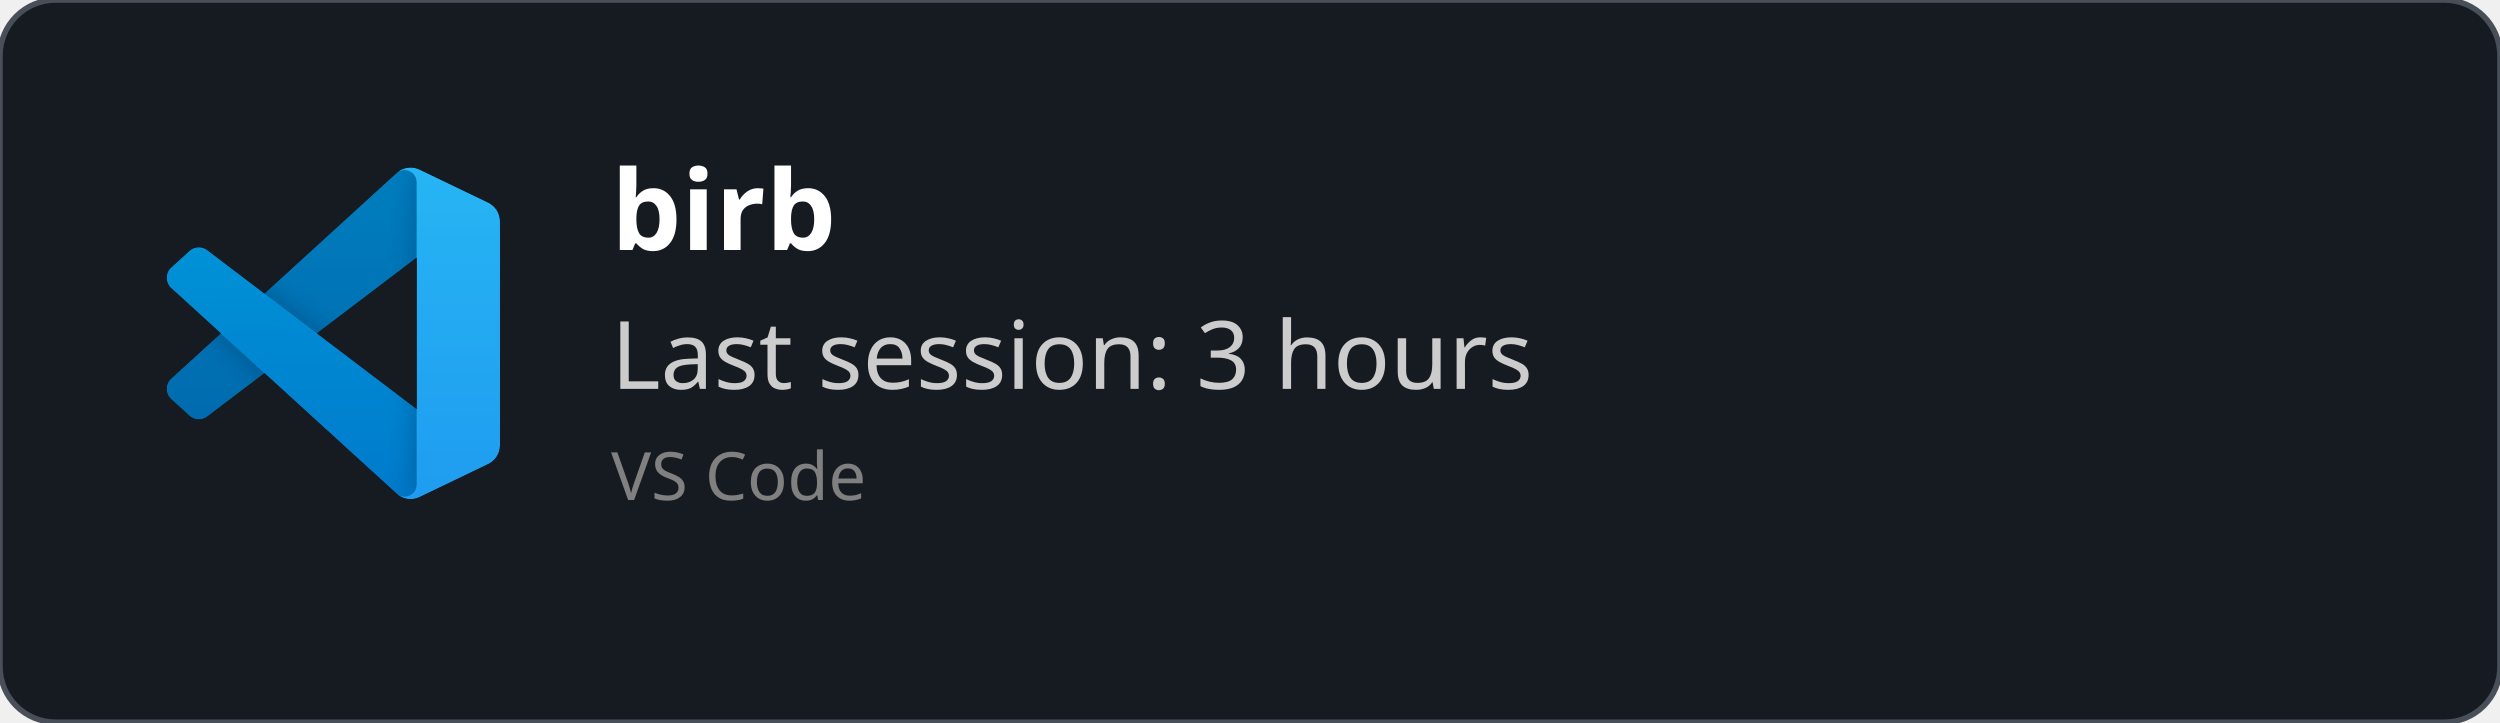
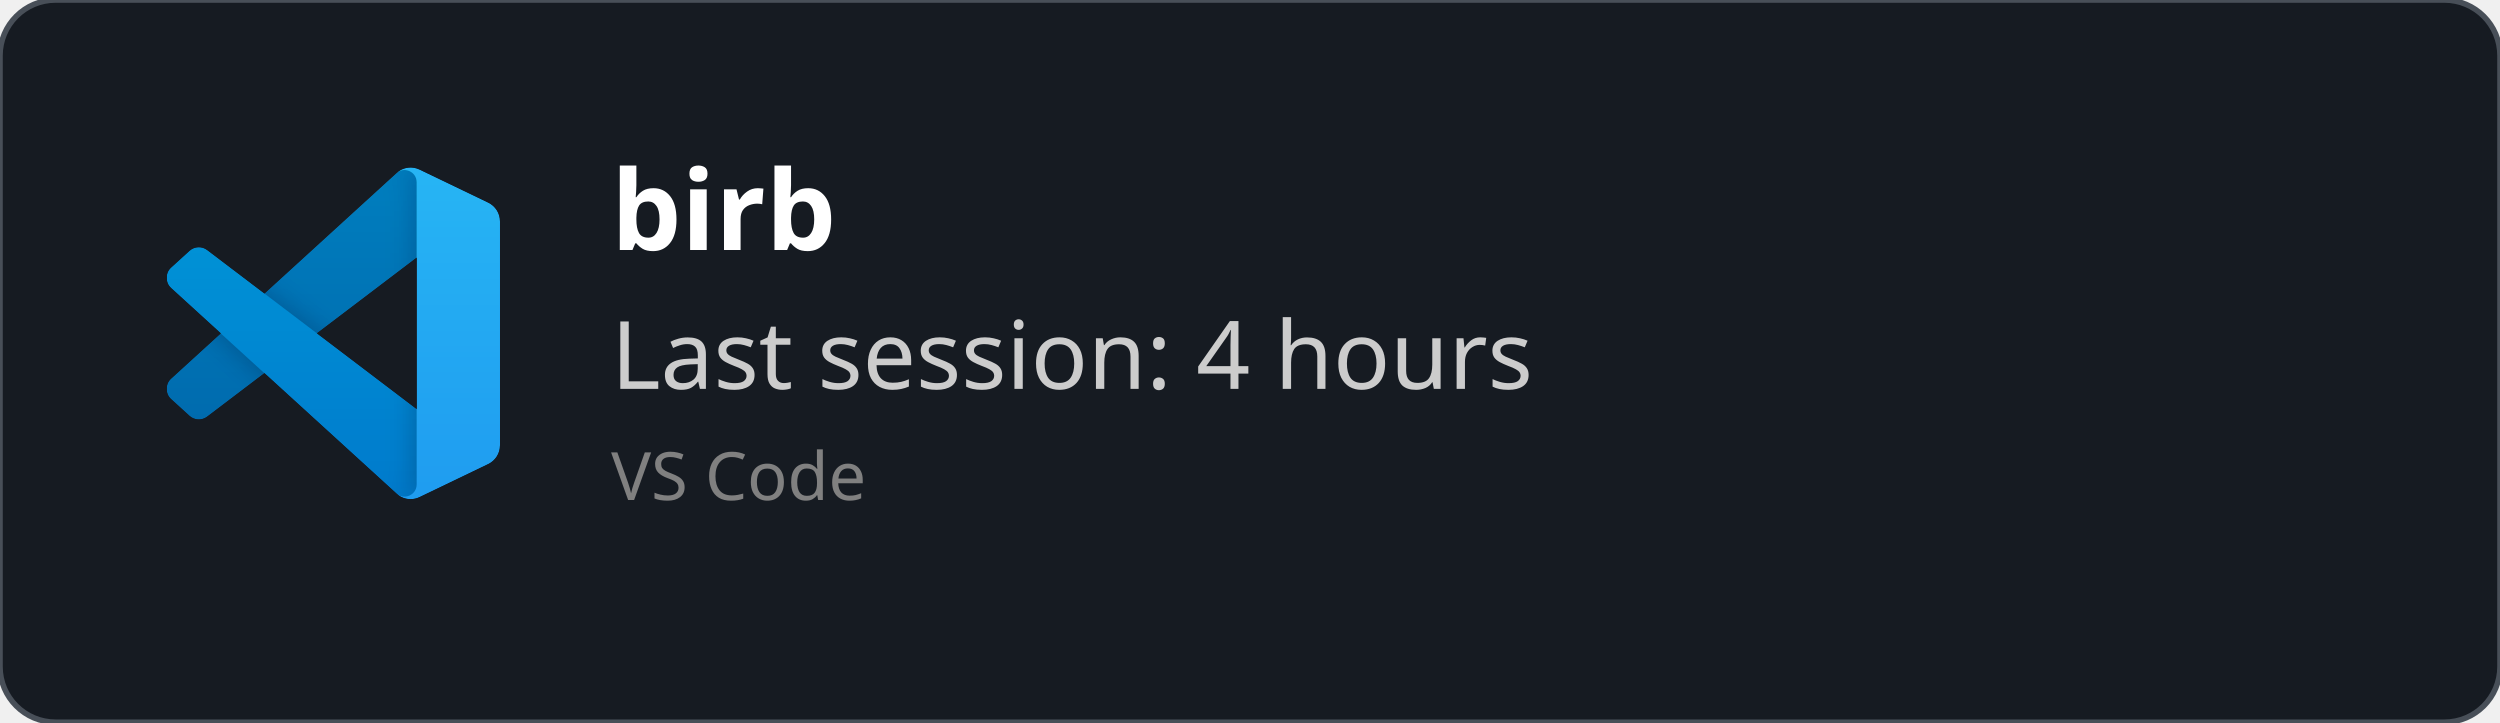
<svg xmlns="http://www.w3.org/2000/svg" width="450" height="130" viewBox="0 0 450 130" fill="none" role="img">
  <style>
    *{
        font-family: 'Segoe UI', Ubuntu, monospace
    }
    </style>
  <defs>
    <clipPath id="horizontalClip" x="20" y="20" width="500" height="200">
      <rect x="90" y="20" width="300" height="50" />
    </clipPath>
  </defs>
  <rect width="450" height="130" fill="rgba(22,27,34)" stroke="#484f58" stroke-width="1" fill-opacity="1" stroke-opacity="1" x="0" y="0" rx="10px" ry="10px">
    </rect>
  <svg width="60" height="60" x="30" y="30" viewBox="0 0 100 100" fill="none" id="vscode">
    <mask id="mask0" mask-type="alpha" maskUnits="userSpaceOnUse" x="0" y="0" width="100" height="100">
      <path fill-rule="evenodd" clip-rule="evenodd" d="M70.912 99.317C72.487 99.931 74.283 99.891 75.873 99.126L96.461 89.22C98.624 88.179 100 85.989 100 83.587V16.413C100 14.011 98.624 11.822 96.461 10.781L75.873 0.874C73.786 -0.13 71.345 0.116 69.513 1.447C69.252 1.637 69.003 1.849 68.769 2.083L29.355 38.041L12.187 25.01C10.589 23.797 8.354 23.896 6.869 25.246L1.363 30.255C-0.453 31.906 -0.455 34.763 1.359 36.417L16.247 50L1.359 63.583C-0.455 65.237 -0.453 68.094 1.363 69.745L6.869 74.754C8.354 76.104 10.589 76.204 12.187 74.99L29.355 61.959L68.769 97.917C69.392 98.541 70.125 99.01 70.912 99.317ZM75.015 27.299L45.109 50L75.015 72.701V27.299Z" fill="white" />
    </mask>
    <g mask="url(#mask0)">
      <path d="M96.461 10.796L75.857 0.876C73.472 -0.273 70.622 0.212 68.75 2.083L1.299 63.583C-0.516 65.237 -0.514 68.094 1.303 69.745L6.813 74.754C8.298 76.104 10.535 76.204 12.134 74.99L93.361 13.37C96.086 11.303 100 13.246 100 16.667V16.427C100 14.027 98.625 11.838 96.461 10.796Z" fill="#0065A9" />
      <g filter="url(#filter0_d)">
        <path d="M96.461 89.204L75.857 99.124C73.472 100.273 70.622 99.788 68.75 97.917L1.299 36.417C-0.516 34.763 -0.514 31.906 1.303 30.255L6.813 25.246C8.298 23.896 10.535 23.796 12.134 25.009L93.361 86.63C96.086 88.697 100 86.754 100 83.333V83.573C100 85.974 98.625 88.162 96.461 89.204Z" fill="#007ACC" />
      </g>
      <g filter="url(#filter1_d)">
        <path d="M75.858 99.126C73.472 100.274 70.622 99.788 68.75 97.917C71.056 100.223 75 98.59 75 95.328V4.672C75 1.41 71.056 -0.223 68.75 2.083C70.622 0.211 73.472 -0.274 75.858 0.874L96.459 10.781C98.623 11.822 100 14.011 100 16.413V83.587C100 85.989 98.623 88.179 96.459 89.22L75.858 99.126Z" fill="#1F9CF0" />
      </g>
      <g style="mix-blend-mode:overlay" opacity="0.25">
        <path fill-rule="evenodd" clip-rule="evenodd" d="M70.851 99.317C72.426 99.931 74.222 99.891 75.812 99.126L96.4 89.22C98.563 88.179 99.939 85.989 99.939 83.587V16.413C99.939 14.011 98.564 11.822 96.4 10.781L75.812 0.874C73.725 -0.13 71.284 0.116 69.453 1.447C69.191 1.637 68.942 1.849 68.708 2.083L29.294 38.041L12.126 25.01C10.528 23.796 8.293 23.896 6.809 25.246L1.302 30.255C-0.513 31.906 -0.515 34.763 1.298 36.417L16.186 50L1.298 63.583C-0.515 65.237 -0.513 68.094 1.302 69.745L6.809 74.754C8.293 76.104 10.528 76.204 12.126 74.99L29.294 61.959L68.708 97.917C69.332 98.54 70.064 99.01 70.851 99.317ZM74.954 27.299L45.048 50L74.954 72.701V27.299Z" fill="url(#paint0_linear)" />
      </g>
    </g>
    <defs>
      <filter id="filter0_d" x="-8.394" y="15.829" width="116.727" height="92.246" filterUnits="userSpaceOnUse" color-interpolation-filters="sRGB">
        <feFlood flood-opacity="0" result="BackgroundImageFix" />
        <feColorMatrix in="SourceAlpha" type="matrix" values="0 0 0 0 0 0 0 0 0 0 0 0 0 0 0 0 0 0 127 0" />
        <feOffset />
        <feGaussianBlur stdDeviation="4.167" />
        <feColorMatrix type="matrix" values="0 0 0 0 0 0 0 0 0 0 0 0 0 0 0 0 0 0 0.25 0" />
        <feBlend mode="overlay" in2="BackgroundImageFix" result="effect1_dropShadow" />
        <feBlend mode="normal" in="SourceGraphic" in2="effect1_dropShadow" result="shape" />
      </filter>
      <filter id="filter1_d" x="60.417" y="-8.076" width="47.917" height="116.151" filterUnits="userSpaceOnUse" color-interpolation-filters="sRGB">
        <feFlood flood-opacity="0" result="BackgroundImageFix" />
        <feColorMatrix in="SourceAlpha" type="matrix" values="0 0 0 0 0 0 0 0 0 0 0 0 0 0 0 0 0 0 127 0" />
        <feOffset />
        <feGaussianBlur stdDeviation="4.167" />
        <feColorMatrix type="matrix" values="0 0 0 0 0 0 0 0 0 0 0 0 0 0 0 0 0 0 0.25 0" />
        <feBlend mode="overlay" in2="BackgroundImageFix" result="effect1_dropShadow" />
        <feBlend mode="normal" in="SourceGraphic" in2="effect1_dropShadow" result="shape" />
      </filter>
      <linearGradient id="paint0_linear" x1="49.939" y1="0.258" x2="49.939" y2="99.742" gradientUnits="userSpaceOnUse">
        <stop stop-color="white" />
        <stop offset="1" stop-color="white" stop-opacity="0" />
      </linearGradient>
    </defs>
  </svg>
  <text x="110" y="45" font-size="20" clip-path="url(#horizontalClip)" font-weight="bold" font-family="Ubuntu" fill="white">
    birb
    </text>
  <text x="110" y="70" font-size="17px" font-family="Ubuntu" fill="#ccc">
-     Last session: 3 hours
+     Last session: 4 hours
    </text>
  <text x="110" y="90" font-size="12px" font-family="Ubuntu" fill="grey">
    VS Code
    </text>
</svg>
